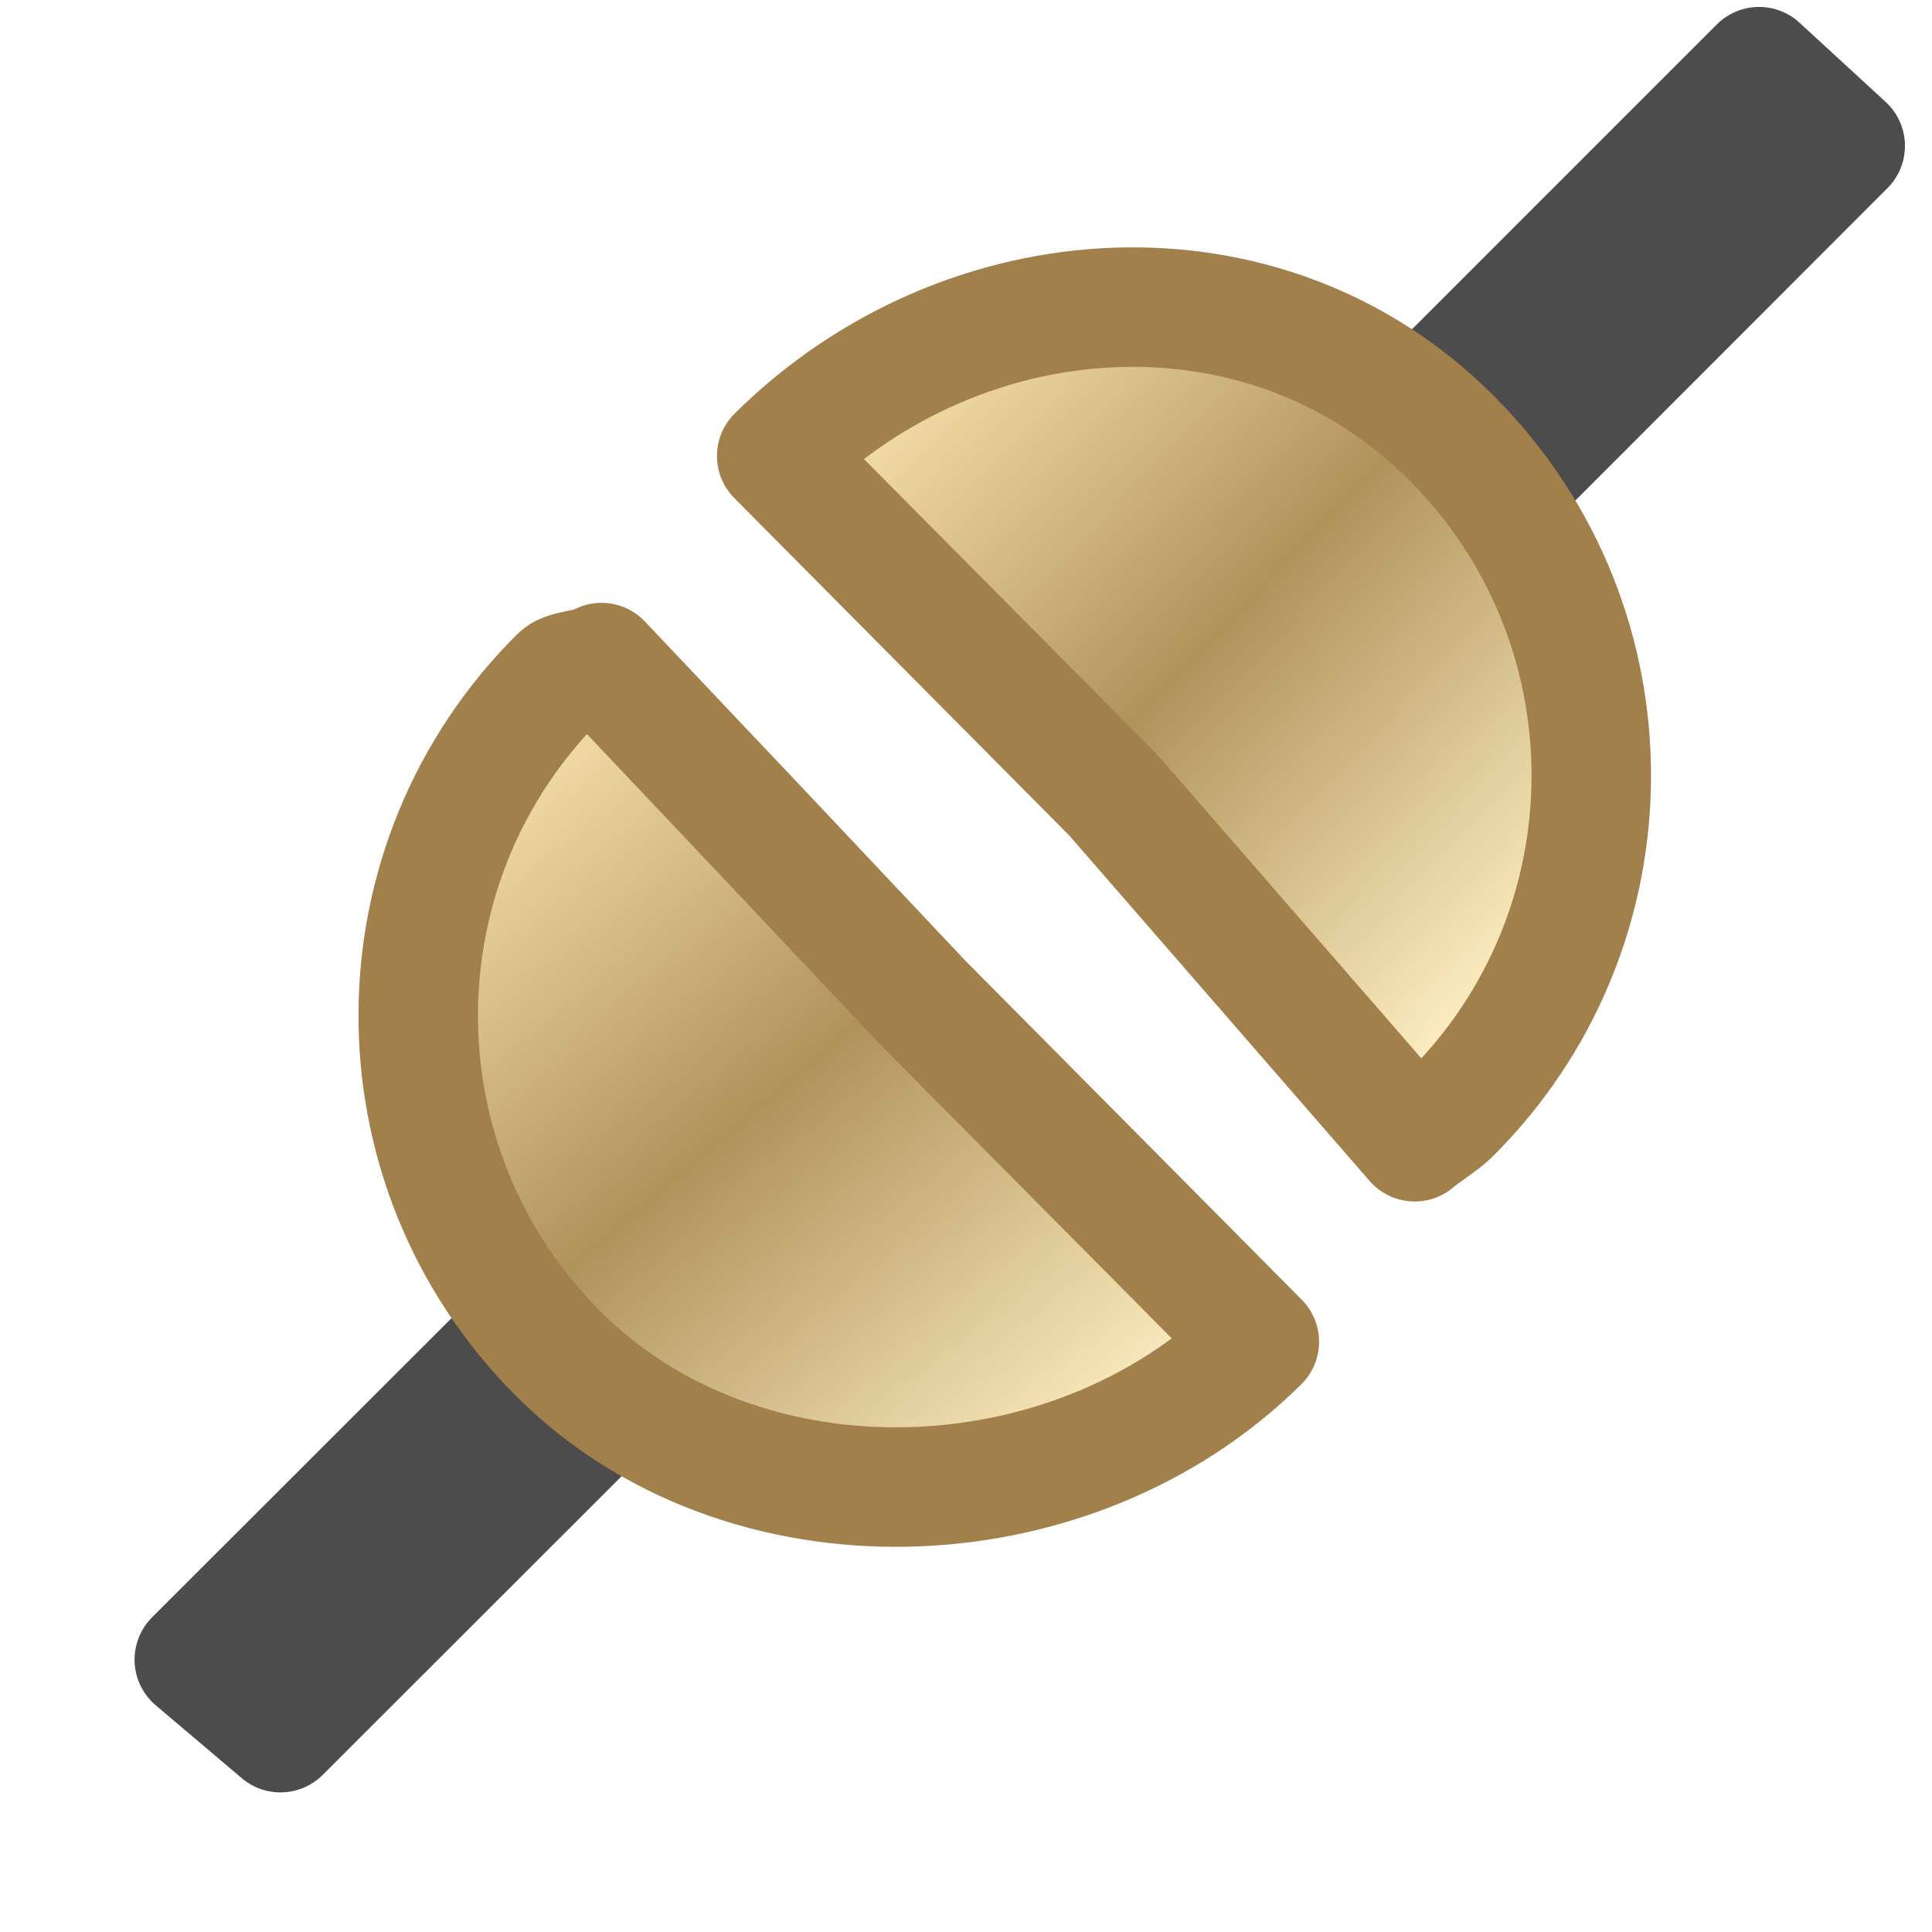
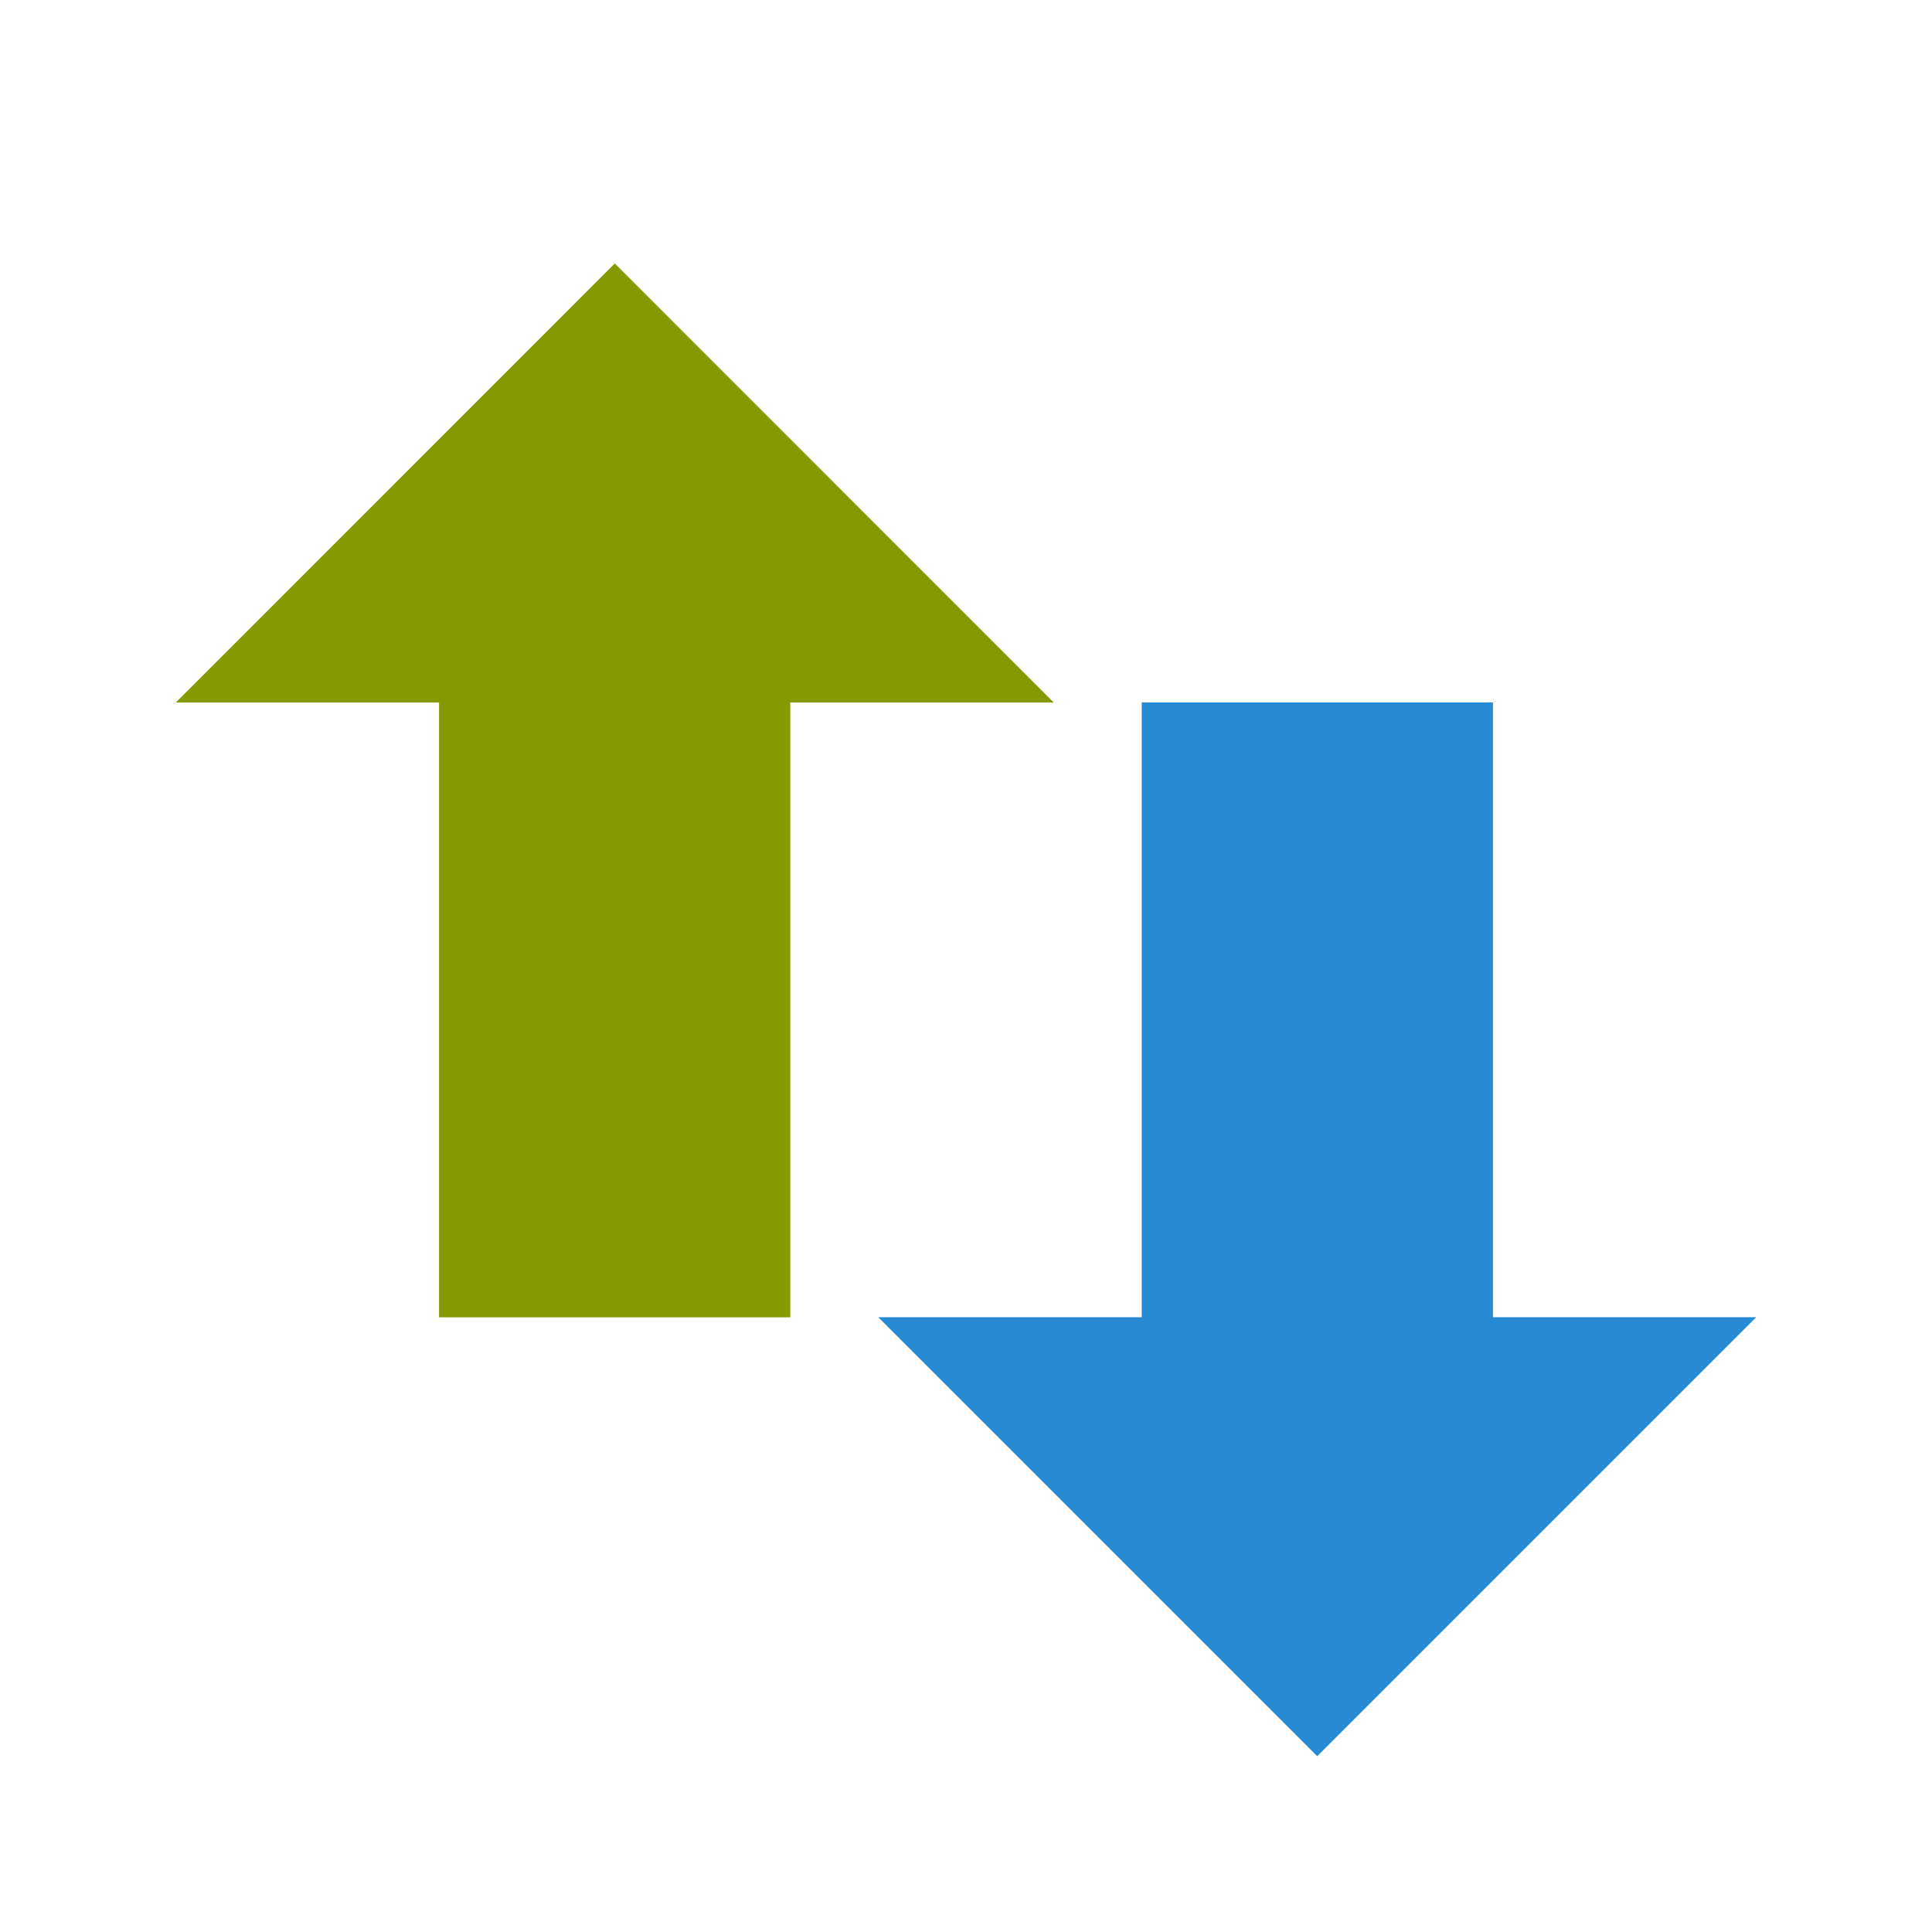
<svg xmlns="http://www.w3.org/2000/svg" width="24" height="24" viewBox="0 0 24 24">
-   <defs>
-     <linearGradient gradientTransform="translate(.31691 -.51107)" id="linear0" y1="1.163" x1="9.326" y2="6.233" gradientUnits="userSpaceOnUse" x2="14.637">
-       <stop offset="0" style="stop-color:#fce5b1" />
-       <stop offset=".5" style="stop-color:#b0935b" />
-       <stop offset="1" style="stop-color:#fbebbf" />
-     </linearGradient>
-     <linearGradient gradientTransform="translate(-.57019 .4429)" id="linear1" y1="3.655" x1="6.6" y2="9.616" gradientUnits="userSpaceOnUse" x2="11.689">
-       <stop offset="0" style="stop-color:#fce5b1" />
-       <stop offset=".5" style="stop-color:#b0935b" />
-       <stop offset="1" style="stop-color:#fbebbf" />
-     </linearGradient>
-   </defs>
-   <g style="stroke-linejoin:round">
-     <path style="fill:none;stroke:#4c4c4c" d="M 17.442 -0.779 L 16.721 -1.442 L 13.279 2 L 14 2.666 Z " transform="matrix(1.48438 0 0 1.48438 -2.96875 2.96875)" />
-     <path style="fill:url(#linear0);stroke:#a2804c;stroke-linecap:round" d="M 8.5 1.816 C 10.068 0.261 12.6 0.103 14.155 1.674 C 15.713 3.239 15.703 5.774 14.134 7.329 C 14.074 7.389 13.903 7.5 13.839 7.555 L 11.318 4.655 Z " transform="matrix(1.48438 0 0 1.48438 -2.96875 2.96875)" />
-     <path style="fill:none;stroke:#4c4c4c" d="M 3.626 11.889 L 4.347 12.5 L 7.792 9.058 L 7.071 8.447 Z " transform="matrix(1.48438 0 0 1.48438 -2.96875 2.96875)" />
-     <path style="fill:url(#linear1);stroke:#a2804c;stroke-linecap:round" d="M 12.539 9.229 C 10.971 10.784 8.216 10.884 6.661 9.318 C 5.103 7.747 5.116 5.216 6.682 3.661 C 6.742 3.6 6.971 3.6 7.034 3.545 L 8.379 4.966 L 9.721 6.389 Z " transform="matrix(1.48438 0 0 1.48438 -2.96875 2.96875)" />
+   <g fill-rule="evenodd">
+     <path d="m 21.816,16.363 -5.453,5.453 -5.453,-5.453 3.273,0 0,-7.637 4.363,0 0,7.637 z" fill="#268bd2" />
+     <path d="M 13.09,8.727 7.637,3.273 2.184,8.727 l 3.27,0 0,7.637 4.363,0 0,-7.637 z" fill="#859900" />
  </g>
</svg>
